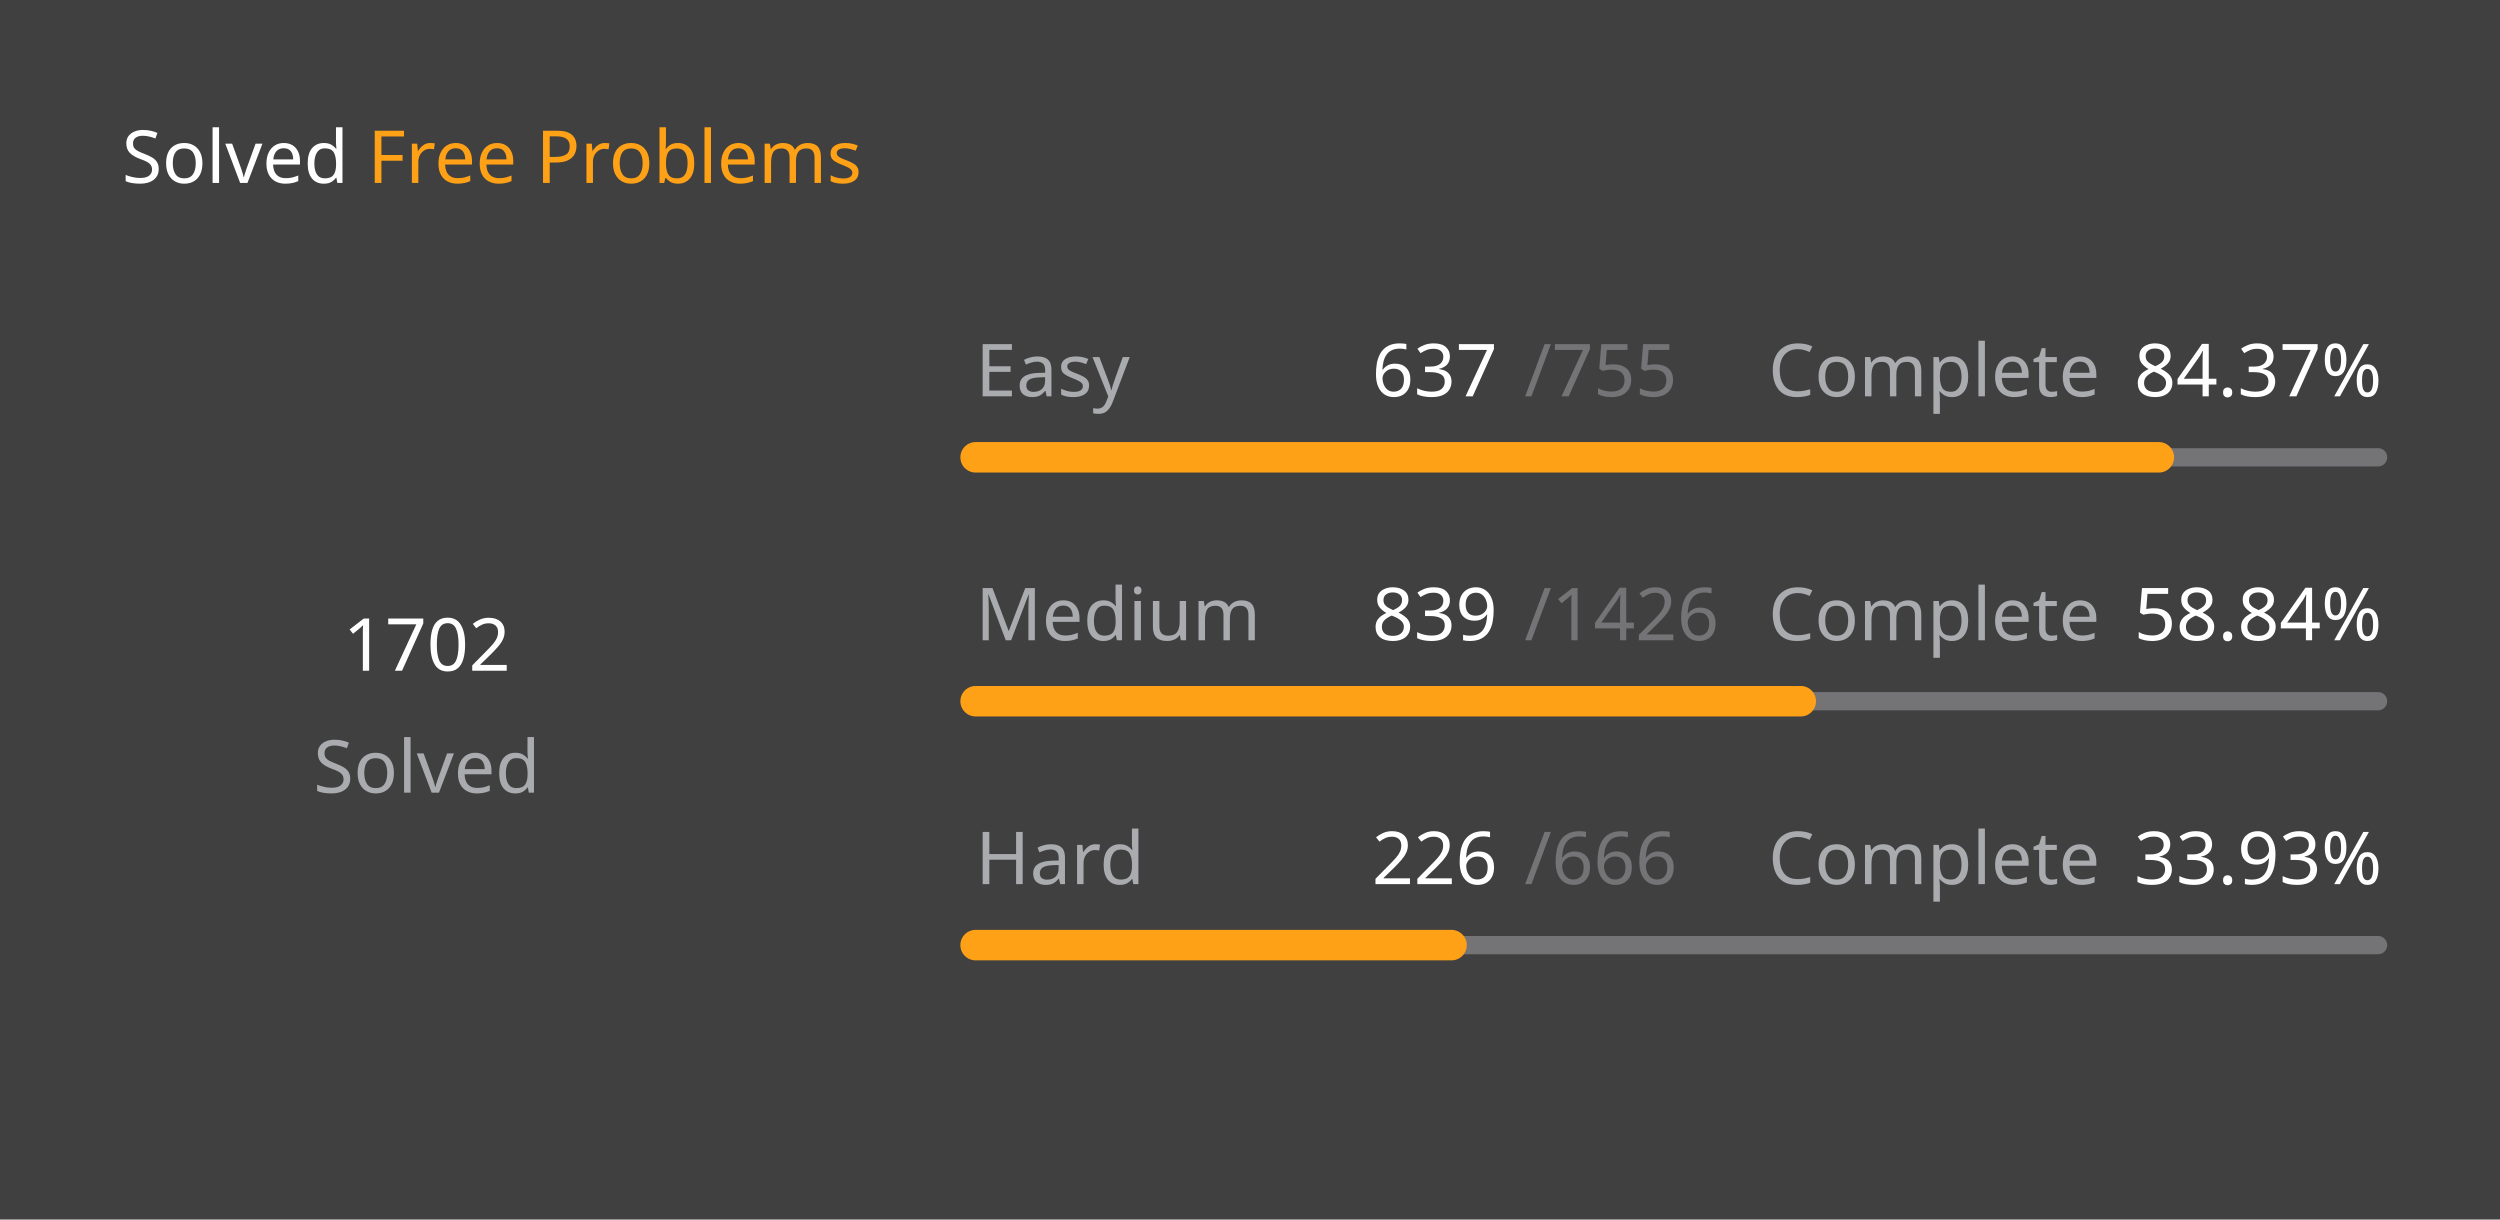
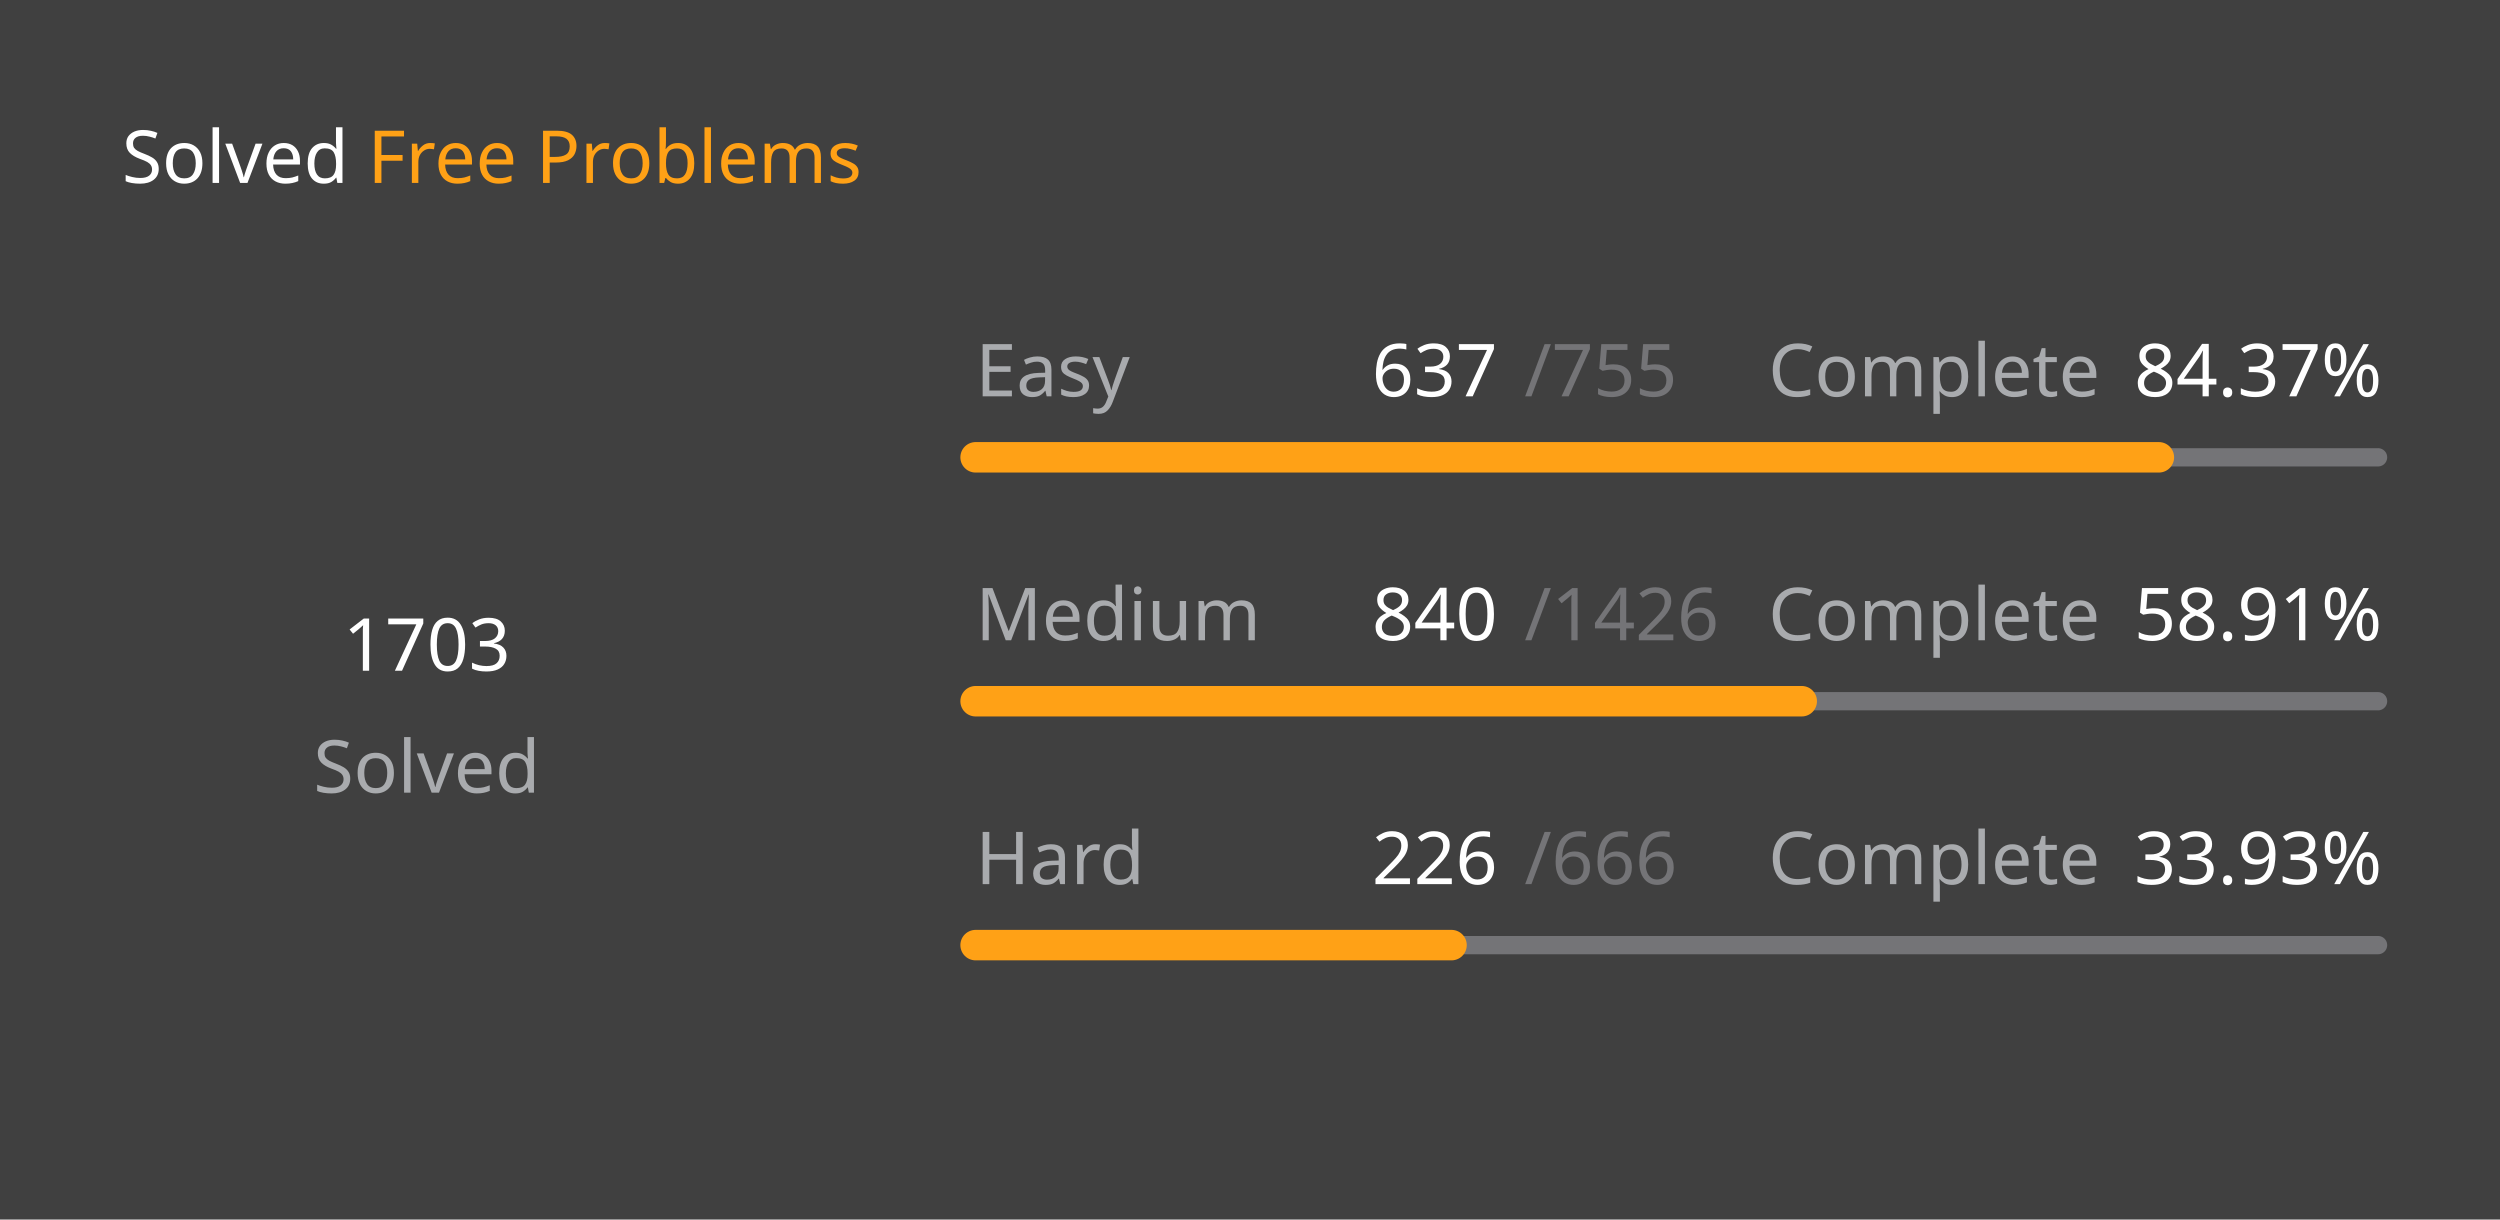
<svg xmlns="http://www.w3.org/2000/svg" version="1.1" height="200" width="410" viewBox="0 0 410 200">
  <style>*{font-family: "Segoe UI", Tahoma, Geneva, Verdana, sans-serif;}</style>
  <style>.title{font-weight: 500;font-size: 1rem;}</style>
  <style>.rotate-90{transform: rotate(-90deg);transform-origin: center;transform-box: fill-box;}</style>
  <style>.state{font-size: .75rem;}</style>
  <style>.light{color: #ffffff;fill: #ffffff;}</style>
  <style>.light-gray{color: #eff2f699;fill: #eff2f699;}</style>
  <style>.dark-gray{color: #ebebf54d;fill: #ebebf54d;}</style>
  <style>.gray{color: #747474;fill: #747474;}</style>
  <style>.orange{color: #ffa116;fill: #ffa116;}</style>
  <style>.background{color: #404040;fill: #404040;}</style>
  <rect fill="#404040" x="0" y="0" width="410" height="200" rx="0.5rem" />
  <g text-anchor="start" text-decoration="1" class="title">
    <text x="20" y="30">
      <tspan class="light">Solved</tspan>
      <tspan class="orange">Free Problems</tspan>
    </text>
  </g>
  <g class="rotate-90">
    <circle fill="none" cx="70" cy="110" r="46" stroke="#747474" stroke-width="3" stroke-linecap="round" />
-     <circle fill="none" cx="70" cy="110" r="46" stroke="#ffa116" stroke-width="5" stroke-linecap="round" stroke-dasharray="172.786 116.24" stroke-dashoffset="0" data-difficult="ALL" />
+     <circle fill="none" cx="70" cy="110" r="46" stroke="#ffa116" stroke-width="5" stroke-linecap="round" stroke-dasharray="172.888 116.139" stroke-dashoffset="0" data-difficult="ALL" />
  </g>
  <g class="state">
    <g text-anchor="middle">
-       <text x="70" y="110" class="light" font-size="1.2rem">1702</text>
+       <text x="70" y="110" class="light" font-size="1.2rem">1703</text>
      <text x="70" y="130" class="light-gray">Solved</text>
    </g>
    <g>
      <text x="160" y="65" class="light-gray">Easy</text>
      <text x="225" y="65" class="light">637</text>
      <text x="250" y="65" class="dark-gray">/755</text>
      <text x="290" y="65" class="light-gray">Complete</text>
      <text x="350" y="65" class="light">84.37%</text>
      <path d="M 160 75 L 390 75" stroke-linecap="round" stroke-linejoin="round" stroke="#ebebf54d" stroke-width="3" />
      <path d="M 160 75 L 354.053 75" stroke-linecap="round" stroke-linejoin="round" stroke="#ffa116" stroke-width="5" />
    </g>
    <g>
      <text x="160" y="105" class="light-gray">Medium</text>
-       <text x="225" y="105" class="light">839</text>
+       <text x="225" y="105" class="light">840</text>
      <text x="250" y="105" class="dark-gray">/1426</text>
      <text x="290" y="105" class="light-gray">Complete</text>
-       <text x="350" y="105" class="light">58.84%</text>
+       <text x="350" y="105" class="light">58.91%</text>
      <path d="M 160 115 L 390 115" stroke-linecap="round" stroke-linejoin="round" stroke="#ebebf54d" stroke-width="3" />
-       <path d="M 160 115 L 295.323 115" stroke-linecap="round" stroke-linejoin="round" stroke="#ffa116" stroke-width="5" />
+       <path d="M 160 115 L 295.484 115" stroke-linecap="round" stroke-linejoin="round" stroke="#ffa116" stroke-width="5" />
    </g>
    <g>
      <text x="160" y="145" class="light-gray">Hard</text>
      <text x="225" y="145" class="light">226</text>
      <text x="250" y="145" class="dark-gray">/666</text>
      <text x="290" y="145" class="light-gray">Complete</text>
      <text x="350" y="145" class="light">33.93%</text>
      <path d="M 160 155 L 390 155" stroke-linecap="round" stroke-linejoin="round" stroke="#ebebf54d" stroke-width="3" />
      <path d="M 160 155 L 238.048 155" stroke-linecap="round" stroke-linejoin="round" stroke="#ffa116" stroke-width="5" />
    </g>
  </g>
</svg>
